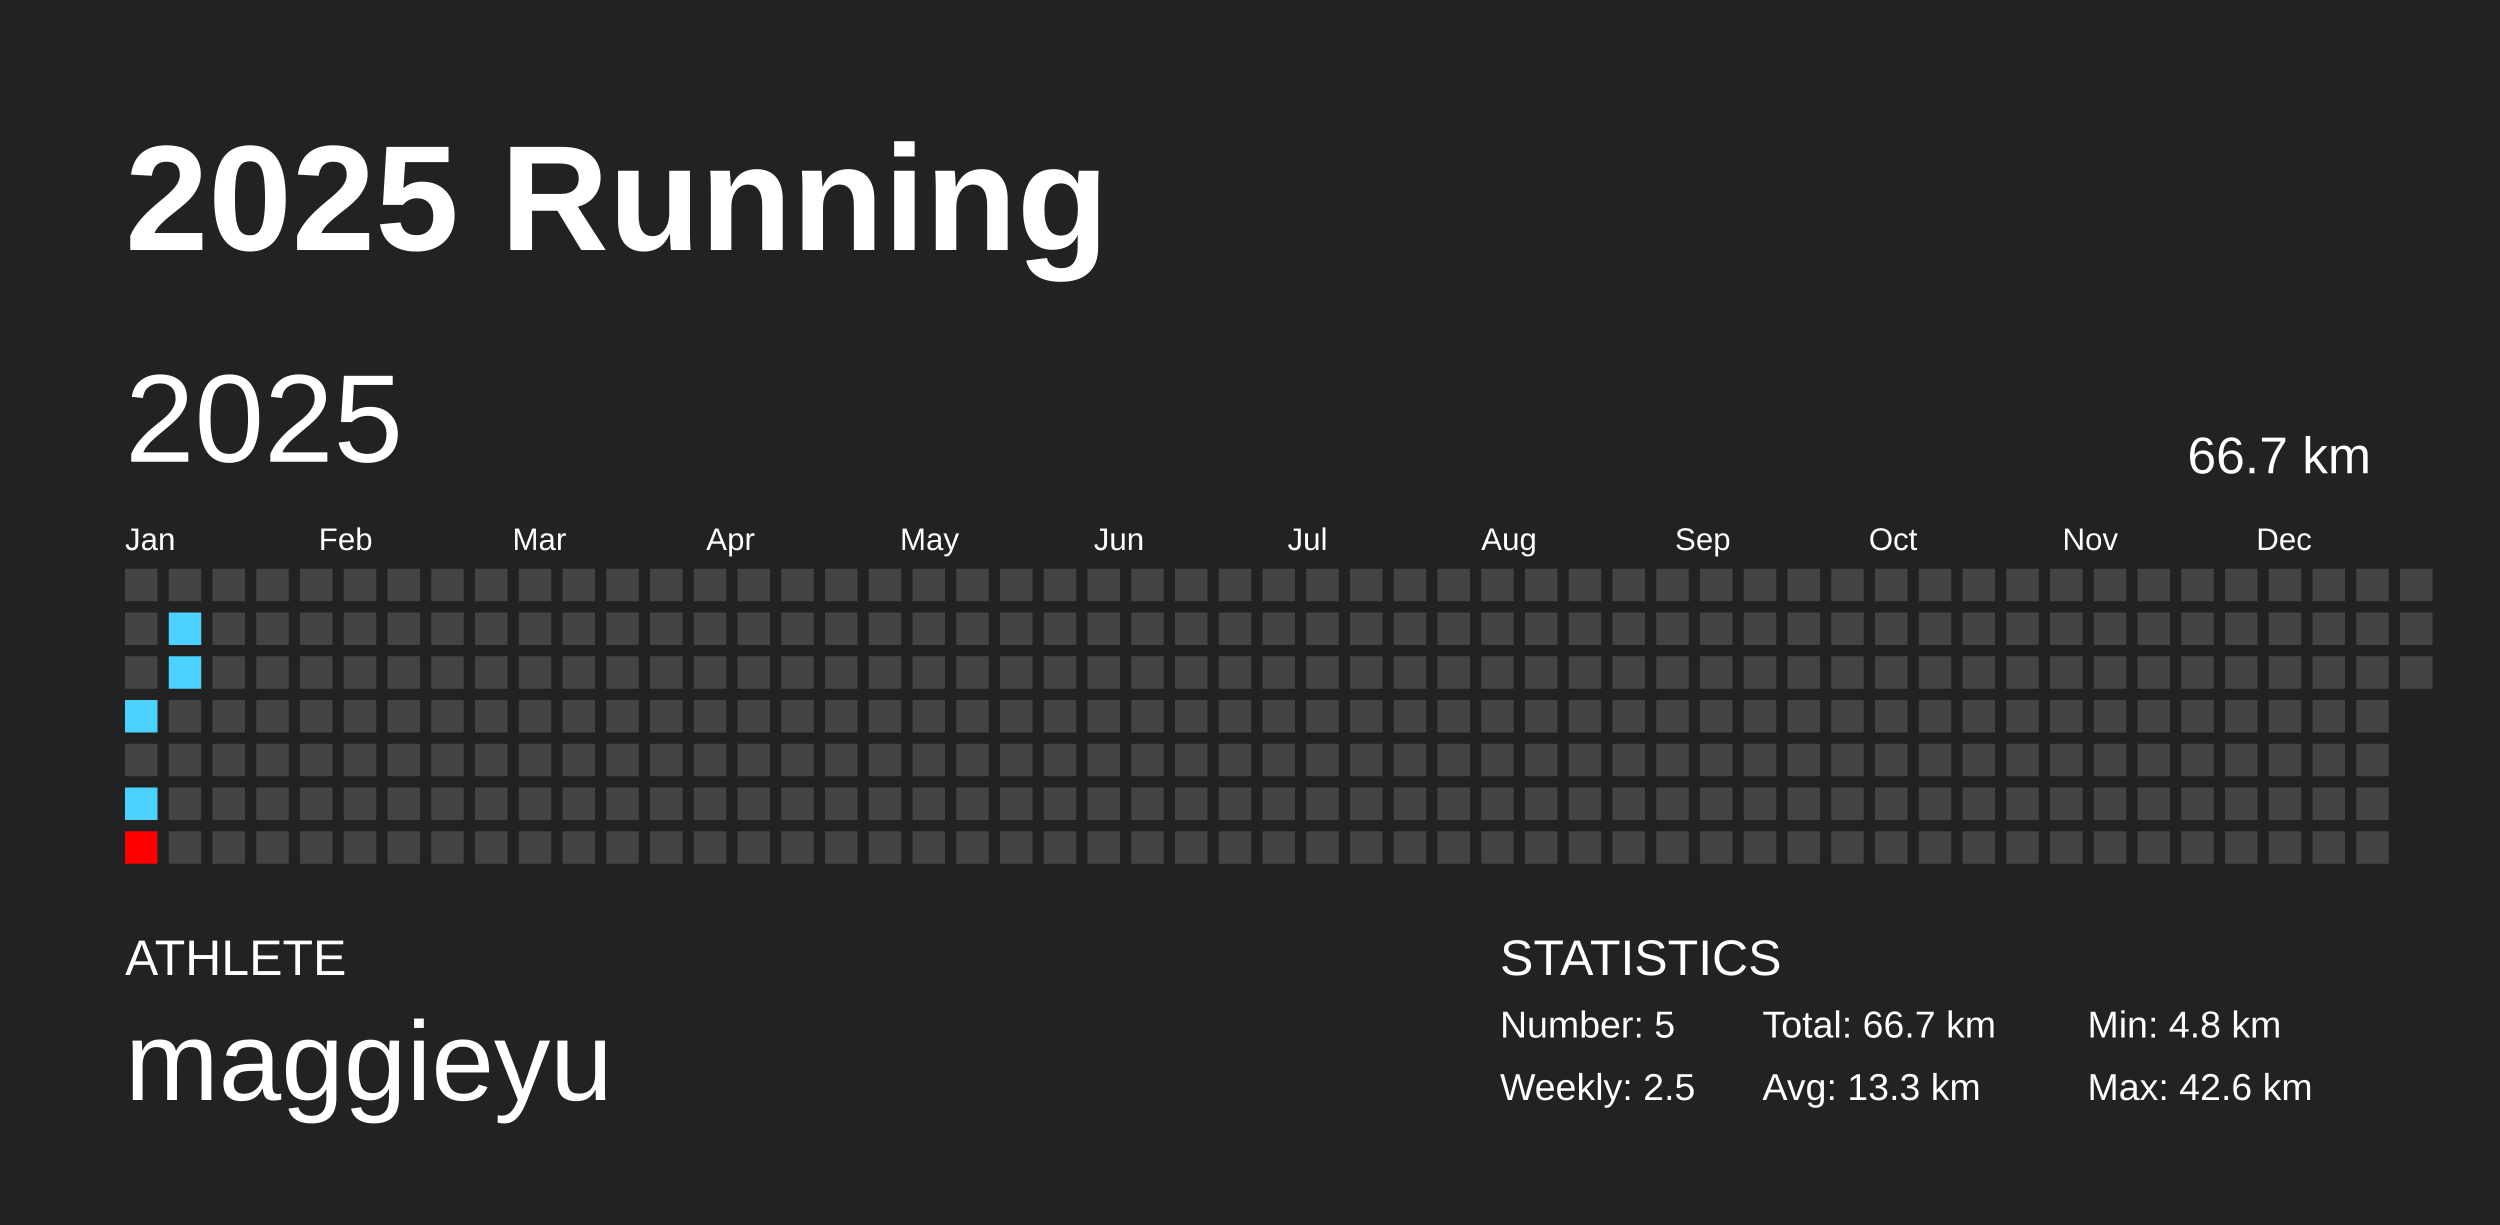
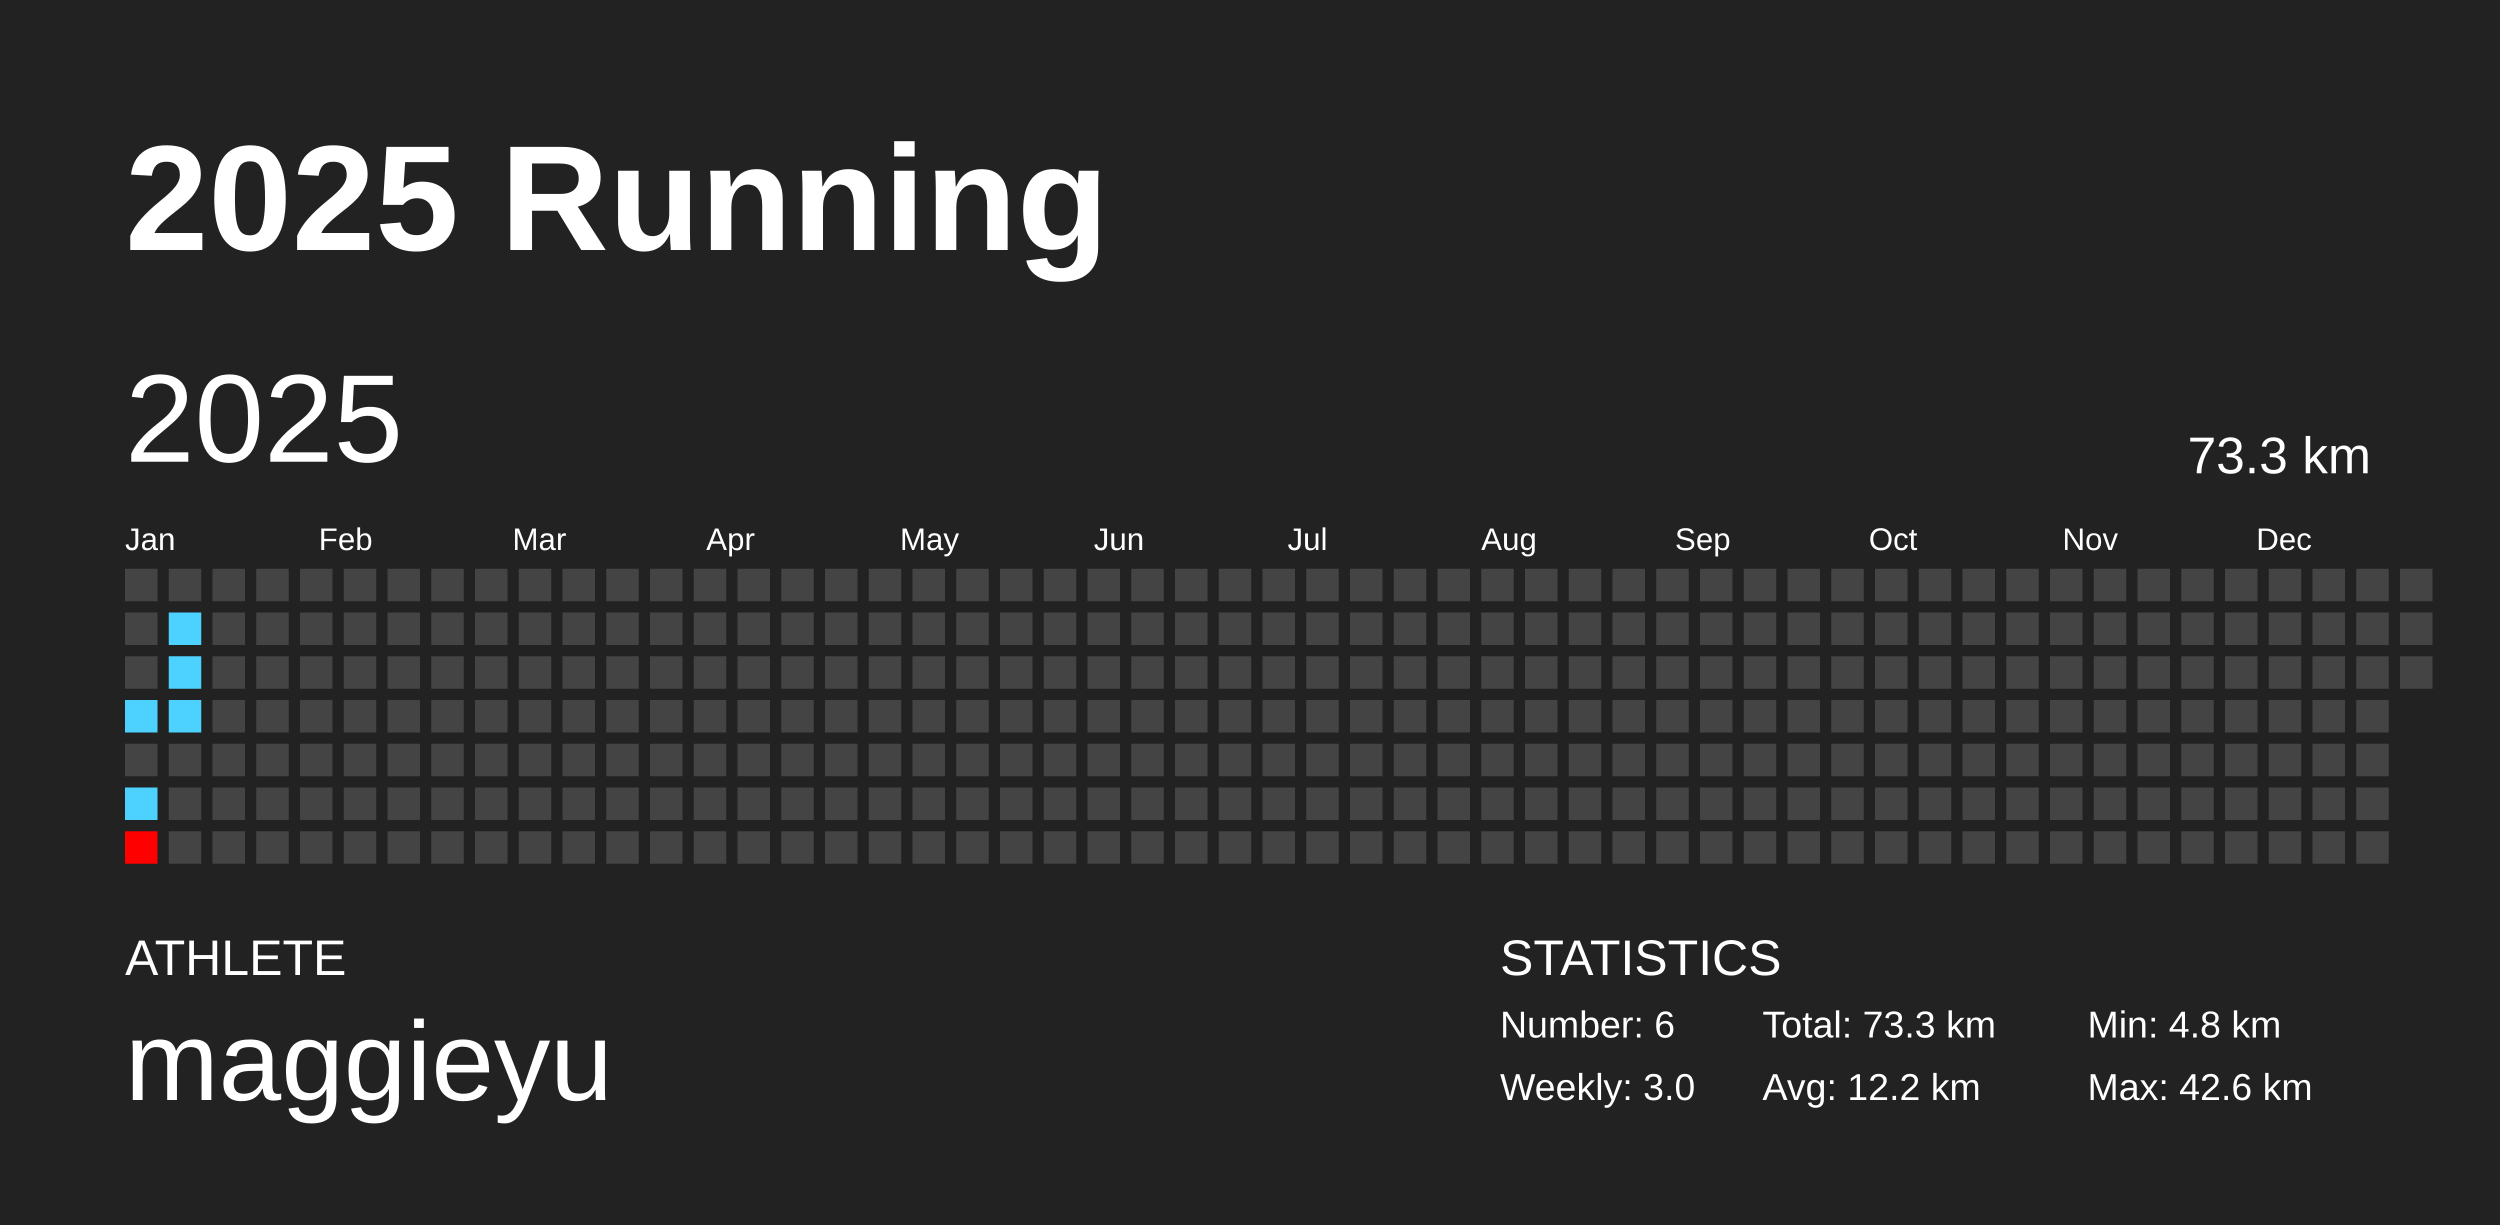
<svg xmlns="http://www.w3.org/2000/svg" baseProfile="full" height="98mm" version="1.1" viewBox="0,0,200,98" width="200mm">
  <defs />
  <rect fill="#222222" height="98" width="200" x="0" y="0" />
  <text fill="#FFFFFF" style="font-size:12px; font-family:Arial; font-weight:bold;" x="10" y="20">2025 Running</text>
  <text fill="#FFFFFF" style="font-size:4px; font-family:Arial" x="10" y="78">ATHLETE</text>
  <text fill="#FFFFFF" style="font-size:9px; font-family:Arial" x="10" y="88">maggieyu</text>
  <text fill="#FFFFFF" style="font-size:4px; font-family:Arial" x="120" y="78">STATISTICS</text>
-   <text fill="#FFFFFF" style="font-size:3px; font-family:Arial" x="120" y="83">Number: 5</text>
-   <text fill="#FFFFFF" style="font-size:3px; font-family:Arial" x="120" y="88">Weekly: 2.5</text>
-   <text fill="#FFFFFF" style="font-size:3px; font-family:Arial" x="141" y="83">Total: 66.7 km</text>
-   <text fill="#FFFFFF" style="font-size:3px; font-family:Arial" x="141" y="88">Avg: 13.3 km</text>
+   <text fill="#FFFFFF" style="font-size:3px; font-family:Arial" x="120" y="83">Number: 6</text>
+   <text fill="#FFFFFF" style="font-size:3px; font-family:Arial" x="120" y="88">Weekly: 3.0</text>
+   <text fill="#FFFFFF" style="font-size:3px; font-family:Arial" x="141" y="83">Total: 73.3 km</text>
+   <text fill="#FFFFFF" style="font-size:3px; font-family:Arial" x="141" y="88">Avg: 12.2 km</text>
  <text fill="#FFFFFF" style="font-size:3px; font-family:Arial" x="167" y="83">Min: 4.8 km</text>
  <text fill="#FFFFFF" style="font-size:3px; font-family:Arial" x="167" y="88">Max: 42.6 km</text>
  <text dominant-baseline="hanging" fill="#FFFFFF" style="font-size:10.0px; font-family:Arial;" x="10" y="30">2025</text>
-   <text dominant-baseline="hanging" fill="#FFFFFF" style="font-size:4.125px; font-family:Arial;" x="175" y="35">66.7 km</text>
+   <text dominant-baseline="hanging" fill="#FFFFFF" style="font-size:4.125px; font-family:Arial;" x="175" y="35">73.3 km</text>
  <text fill="#FFFFFF" style="font-size:2.5px; font-family:Arial" x="10.0" y="44">Jan</text>
  <text fill="#FFFFFF" style="font-size:2.5px; font-family:Arial" x="25.5" y="44">Feb</text>
  <text fill="#FFFFFF" style="font-size:2.5px; font-family:Arial" x="41.0" y="44">Mar</text>
  <text fill="#FFFFFF" style="font-size:2.5px; font-family:Arial" x="56.5" y="44">Apr</text>
  <text fill="#FFFFFF" style="font-size:2.5px; font-family:Arial" x="72.0" y="44">May</text>
  <text fill="#FFFFFF" style="font-size:2.5px; font-family:Arial" x="87.5" y="44">Jun</text>
  <text fill="#FFFFFF" style="font-size:2.5px; font-family:Arial" x="103.0" y="44">Jul</text>
  <text fill="#FFFFFF" style="font-size:2.5px; font-family:Arial" x="118.5" y="44">Aug</text>
  <text fill="#FFFFFF" style="font-size:2.5px; font-family:Arial" x="134.0" y="44">Sep</text>
  <text fill="#FFFFFF" style="font-size:2.5px; font-family:Arial" x="149.5" y="44">Oct</text>
  <text fill="#FFFFFF" style="font-size:2.5px; font-family:Arial" x="165.0" y="44">Nov</text>
  <text fill="#FFFFFF" style="font-size:2.5px; font-family:Arial" x="180.5" y="44">Dec</text>
  <rect fill="#444444" height="2.6" width="2.6" x="10.0" y="45.5" />
  <rect fill="#444444" height="2.6" width="2.6" x="10.0" y="49.0" />
  <rect fill="#444444" height="2.6" width="2.6" x="10.0" y="52.5" />
  <rect fill="#4dd2ff" height="2.6" width="2.6" x="10.0" y="56.0" />
  <rect fill="#444444" height="2.6" width="2.6" x="10.0" y="59.5" />
  <rect fill="#4dd2ff" height="2.6" width="2.6" x="10.0" y="63.0" />
  <rect fill="red" height="2.6" width="2.6" x="10.0" y="66.5" />
  <rect fill="#444444" height="2.6" width="2.6" x="13.5" y="45.5" />
  <rect fill="#4dd2ff" height="2.6" width="2.6" x="13.5" y="49.0" />
  <rect fill="#4dd2ff" height="2.6" width="2.6" x="13.5" y="52.5" />
-   <rect fill="#444444" height="2.6" width="2.6" x="13.5" y="56.0" />
+   <rect fill="#4dd2ff" height="2.6" width="2.6" x="13.5" y="56.0" />
  <rect fill="#444444" height="2.6" width="2.6" x="13.5" y="59.5" />
  <rect fill="#444444" height="2.6" width="2.6" x="13.5" y="63.0" />
  <rect fill="#444444" height="2.6" width="2.6" x="13.5" y="66.5" />
  <rect fill="#444444" height="2.6" width="2.6" x="17.0" y="45.5" />
  <rect fill="#444444" height="2.6" width="2.6" x="17.0" y="49.0" />
  <rect fill="#444444" height="2.6" width="2.6" x="17.0" y="52.5" />
  <rect fill="#444444" height="2.6" width="2.6" x="17.0" y="56.0" />
  <rect fill="#444444" height="2.6" width="2.6" x="17.0" y="59.5" />
  <rect fill="#444444" height="2.6" width="2.6" x="17.0" y="63.0" />
  <rect fill="#444444" height="2.6" width="2.6" x="17.0" y="66.5" />
  <rect fill="#444444" height="2.6" width="2.6" x="20.5" y="45.5" />
  <rect fill="#444444" height="2.6" width="2.6" x="20.5" y="49.0" />
  <rect fill="#444444" height="2.6" width="2.6" x="20.5" y="52.5" />
  <rect fill="#444444" height="2.6" width="2.6" x="20.5" y="56.0" />
  <rect fill="#444444" height="2.6" width="2.6" x="20.5" y="59.5" />
  <rect fill="#444444" height="2.6" width="2.6" x="20.5" y="63.0" />
  <rect fill="#444444" height="2.6" width="2.6" x="20.5" y="66.5" />
  <rect fill="#444444" height="2.6" width="2.6" x="24.0" y="45.5" />
  <rect fill="#444444" height="2.6" width="2.6" x="24.0" y="49.0" />
  <rect fill="#444444" height="2.6" width="2.6" x="24.0" y="52.5" />
  <rect fill="#444444" height="2.6" width="2.6" x="24.0" y="56.0" />
  <rect fill="#444444" height="2.6" width="2.6" x="24.0" y="59.5" />
  <rect fill="#444444" height="2.6" width="2.6" x="24.0" y="63.0" />
  <rect fill="#444444" height="2.6" width="2.6" x="24.0" y="66.5" />
  <rect fill="#444444" height="2.6" width="2.6" x="27.5" y="45.5" />
  <rect fill="#444444" height="2.6" width="2.6" x="27.5" y="49.0" />
  <rect fill="#444444" height="2.6" width="2.6" x="27.5" y="52.5" />
  <rect fill="#444444" height="2.6" width="2.6" x="27.5" y="56.0" />
  <rect fill="#444444" height="2.6" width="2.6" x="27.5" y="59.5" />
  <rect fill="#444444" height="2.6" width="2.6" x="27.5" y="63.0" />
  <rect fill="#444444" height="2.6" width="2.6" x="27.5" y="66.5" />
  <rect fill="#444444" height="2.6" width="2.6" x="31.0" y="45.5" />
  <rect fill="#444444" height="2.6" width="2.6" x="31.0" y="49.0" />
  <rect fill="#444444" height="2.6" width="2.6" x="31.0" y="52.5" />
  <rect fill="#444444" height="2.6" width="2.6" x="31.0" y="56.0" />
  <rect fill="#444444" height="2.6" width="2.6" x="31.0" y="59.5" />
  <rect fill="#444444" height="2.6" width="2.6" x="31.0" y="63.0" />
  <rect fill="#444444" height="2.6" width="2.6" x="31.0" y="66.5" />
  <rect fill="#444444" height="2.6" width="2.6" x="34.5" y="45.5" />
  <rect fill="#444444" height="2.6" width="2.6" x="34.5" y="49.0" />
  <rect fill="#444444" height="2.6" width="2.6" x="34.5" y="52.5" />
  <rect fill="#444444" height="2.6" width="2.6" x="34.5" y="56.0" />
  <rect fill="#444444" height="2.6" width="2.6" x="34.5" y="59.5" />
  <rect fill="#444444" height="2.6" width="2.6" x="34.5" y="63.0" />
  <rect fill="#444444" height="2.6" width="2.6" x="34.5" y="66.5" />
  <rect fill="#444444" height="2.6" width="2.6" x="38.0" y="45.5" />
  <rect fill="#444444" height="2.6" width="2.6" x="38.0" y="49.0" />
  <rect fill="#444444" height="2.6" width="2.6" x="38.0" y="52.5" />
  <rect fill="#444444" height="2.6" width="2.6" x="38.0" y="56.0" />
  <rect fill="#444444" height="2.6" width="2.6" x="38.0" y="59.5" />
  <rect fill="#444444" height="2.6" width="2.6" x="38.0" y="63.0" />
  <rect fill="#444444" height="2.6" width="2.6" x="38.0" y="66.5" />
  <rect fill="#444444" height="2.6" width="2.6" x="41.5" y="45.5" />
  <rect fill="#444444" height="2.6" width="2.6" x="41.5" y="49.0" />
  <rect fill="#444444" height="2.6" width="2.6" x="41.5" y="52.5" />
  <rect fill="#444444" height="2.6" width="2.6" x="41.5" y="56.0" />
  <rect fill="#444444" height="2.6" width="2.6" x="41.5" y="59.5" />
  <rect fill="#444444" height="2.6" width="2.6" x="41.5" y="63.0" />
  <rect fill="#444444" height="2.6" width="2.6" x="41.5" y="66.5" />
  <rect fill="#444444" height="2.6" width="2.6" x="45.0" y="45.5" />
  <rect fill="#444444" height="2.6" width="2.6" x="45.0" y="49.0" />
  <rect fill="#444444" height="2.6" width="2.6" x="45.0" y="52.5" />
  <rect fill="#444444" height="2.6" width="2.6" x="45.0" y="56.0" />
  <rect fill="#444444" height="2.6" width="2.6" x="45.0" y="59.5" />
  <rect fill="#444444" height="2.6" width="2.6" x="45.0" y="63.0" />
  <rect fill="#444444" height="2.6" width="2.6" x="45.0" y="66.5" />
  <rect fill="#444444" height="2.6" width="2.6" x="48.5" y="45.5" />
  <rect fill="#444444" height="2.6" width="2.6" x="48.5" y="49.0" />
  <rect fill="#444444" height="2.6" width="2.6" x="48.5" y="52.5" />
  <rect fill="#444444" height="2.6" width="2.6" x="48.5" y="56.0" />
  <rect fill="#444444" height="2.6" width="2.6" x="48.5" y="59.5" />
  <rect fill="#444444" height="2.6" width="2.6" x="48.5" y="63.0" />
  <rect fill="#444444" height="2.6" width="2.6" x="48.5" y="66.5" />
  <rect fill="#444444" height="2.6" width="2.6" x="52.0" y="45.5" />
  <rect fill="#444444" height="2.6" width="2.6" x="52.0" y="49.0" />
  <rect fill="#444444" height="2.6" width="2.6" x="52.0" y="52.5" />
  <rect fill="#444444" height="2.6" width="2.6" x="52.0" y="56.0" />
  <rect fill="#444444" height="2.6" width="2.6" x="52.0" y="59.5" />
  <rect fill="#444444" height="2.6" width="2.6" x="52.0" y="63.0" />
  <rect fill="#444444" height="2.6" width="2.6" x="52.0" y="66.5" />
  <rect fill="#444444" height="2.6" width="2.6" x="55.5" y="45.5" />
  <rect fill="#444444" height="2.6" width="2.6" x="55.5" y="49.0" />
  <rect fill="#444444" height="2.6" width="2.6" x="55.5" y="52.5" />
  <rect fill="#444444" height="2.6" width="2.6" x="55.5" y="56.0" />
  <rect fill="#444444" height="2.6" width="2.6" x="55.5" y="59.5" />
  <rect fill="#444444" height="2.6" width="2.6" x="55.5" y="63.0" />
  <rect fill="#444444" height="2.6" width="2.6" x="55.5" y="66.5" />
  <rect fill="#444444" height="2.6" width="2.6" x="59.0" y="45.5" />
  <rect fill="#444444" height="2.6" width="2.6" x="59.0" y="49.0" />
  <rect fill="#444444" height="2.6" width="2.6" x="59.0" y="52.5" />
  <rect fill="#444444" height="2.6" width="2.6" x="59.0" y="56.0" />
  <rect fill="#444444" height="2.6" width="2.6" x="59.0" y="59.5" />
  <rect fill="#444444" height="2.6" width="2.6" x="59.0" y="63.0" />
  <rect fill="#444444" height="2.6" width="2.6" x="59.0" y="66.5" />
  <rect fill="#444444" height="2.6" width="2.6" x="62.5" y="45.5" />
  <rect fill="#444444" height="2.6" width="2.6" x="62.5" y="49.0" />
  <rect fill="#444444" height="2.6" width="2.6" x="62.5" y="52.5" />
  <rect fill="#444444" height="2.6" width="2.6" x="62.5" y="56.0" />
  <rect fill="#444444" height="2.6" width="2.6" x="62.5" y="59.5" />
  <rect fill="#444444" height="2.6" width="2.6" x="62.5" y="63.0" />
  <rect fill="#444444" height="2.6" width="2.6" x="62.5" y="66.5" />
  <rect fill="#444444" height="2.6" width="2.6" x="66.0" y="45.5" />
  <rect fill="#444444" height="2.6" width="2.6" x="66.0" y="49.0" />
  <rect fill="#444444" height="2.6" width="2.6" x="66.0" y="52.5" />
  <rect fill="#444444" height="2.6" width="2.6" x="66.0" y="56.0" />
  <rect fill="#444444" height="2.6" width="2.6" x="66.0" y="59.5" />
  <rect fill="#444444" height="2.6" width="2.6" x="66.0" y="63.0" />
  <rect fill="#444444" height="2.6" width="2.6" x="66.0" y="66.5" />
  <rect fill="#444444" height="2.6" width="2.6" x="69.5" y="45.5" />
  <rect fill="#444444" height="2.6" width="2.6" x="69.5" y="49.0" />
  <rect fill="#444444" height="2.6" width="2.6" x="69.5" y="52.5" />
  <rect fill="#444444" height="2.6" width="2.6" x="69.5" y="56.0" />
  <rect fill="#444444" height="2.6" width="2.6" x="69.5" y="59.5" />
  <rect fill="#444444" height="2.6" width="2.6" x="69.5" y="63.0" />
  <rect fill="#444444" height="2.6" width="2.6" x="69.5" y="66.5" />
  <rect fill="#444444" height="2.6" width="2.6" x="73.0" y="45.5" />
  <rect fill="#444444" height="2.6" width="2.6" x="73.0" y="49.0" />
  <rect fill="#444444" height="2.6" width="2.6" x="73.0" y="52.5" />
  <rect fill="#444444" height="2.6" width="2.6" x="73.0" y="56.0" />
  <rect fill="#444444" height="2.6" width="2.6" x="73.0" y="59.5" />
  <rect fill="#444444" height="2.6" width="2.6" x="73.0" y="63.0" />
  <rect fill="#444444" height="2.6" width="2.6" x="73.0" y="66.5" />
  <rect fill="#444444" height="2.6" width="2.6" x="76.5" y="45.5" />
  <rect fill="#444444" height="2.6" width="2.6" x="76.5" y="49.0" />
  <rect fill="#444444" height="2.6" width="2.6" x="76.5" y="52.5" />
  <rect fill="#444444" height="2.6" width="2.6" x="76.5" y="56.0" />
  <rect fill="#444444" height="2.6" width="2.6" x="76.5" y="59.5" />
  <rect fill="#444444" height="2.6" width="2.6" x="76.5" y="63.0" />
  <rect fill="#444444" height="2.6" width="2.6" x="76.5" y="66.5" />
  <rect fill="#444444" height="2.6" width="2.6" x="80.0" y="45.5" />
  <rect fill="#444444" height="2.6" width="2.6" x="80.0" y="49.0" />
  <rect fill="#444444" height="2.6" width="2.6" x="80.0" y="52.5" />
  <rect fill="#444444" height="2.6" width="2.6" x="80.0" y="56.0" />
  <rect fill="#444444" height="2.6" width="2.6" x="80.0" y="59.5" />
  <rect fill="#444444" height="2.6" width="2.6" x="80.0" y="63.0" />
  <rect fill="#444444" height="2.6" width="2.6" x="80.0" y="66.5" />
  <rect fill="#444444" height="2.6" width="2.6" x="83.5" y="45.5" />
  <rect fill="#444444" height="2.6" width="2.6" x="83.5" y="49.0" />
  <rect fill="#444444" height="2.6" width="2.6" x="83.5" y="52.5" />
  <rect fill="#444444" height="2.6" width="2.6" x="83.5" y="56.0" />
  <rect fill="#444444" height="2.6" width="2.6" x="83.5" y="59.5" />
  <rect fill="#444444" height="2.6" width="2.6" x="83.5" y="63.0" />
  <rect fill="#444444" height="2.6" width="2.6" x="83.5" y="66.5" />
  <rect fill="#444444" height="2.6" width="2.6" x="87.0" y="45.5" />
  <rect fill="#444444" height="2.6" width="2.6" x="87.0" y="49.0" />
  <rect fill="#444444" height="2.6" width="2.6" x="87.0" y="52.5" />
  <rect fill="#444444" height="2.6" width="2.6" x="87.0" y="56.0" />
  <rect fill="#444444" height="2.6" width="2.6" x="87.0" y="59.5" />
  <rect fill="#444444" height="2.6" width="2.6" x="87.0" y="63.0" />
  <rect fill="#444444" height="2.6" width="2.6" x="87.0" y="66.5" />
  <rect fill="#444444" height="2.6" width="2.6" x="90.5" y="45.5" />
  <rect fill="#444444" height="2.6" width="2.6" x="90.5" y="49.0" />
  <rect fill="#444444" height="2.6" width="2.6" x="90.5" y="52.5" />
  <rect fill="#444444" height="2.6" width="2.6" x="90.5" y="56.0" />
  <rect fill="#444444" height="2.6" width="2.6" x="90.5" y="59.5" />
  <rect fill="#444444" height="2.6" width="2.6" x="90.5" y="63.0" />
  <rect fill="#444444" height="2.6" width="2.6" x="90.5" y="66.5" />
  <rect fill="#444444" height="2.6" width="2.6" x="94.0" y="45.5" />
  <rect fill="#444444" height="2.6" width="2.6" x="94.0" y="49.0" />
  <rect fill="#444444" height="2.6" width="2.6" x="94.0" y="52.5" />
  <rect fill="#444444" height="2.6" width="2.6" x="94.0" y="56.0" />
  <rect fill="#444444" height="2.6" width="2.6" x="94.0" y="59.5" />
  <rect fill="#444444" height="2.6" width="2.6" x="94.0" y="63.0" />
  <rect fill="#444444" height="2.6" width="2.6" x="94.0" y="66.5" />
  <rect fill="#444444" height="2.6" width="2.6" x="97.5" y="45.5" />
  <rect fill="#444444" height="2.6" width="2.6" x="97.5" y="49.0" />
  <rect fill="#444444" height="2.6" width="2.6" x="97.5" y="52.5" />
  <rect fill="#444444" height="2.6" width="2.6" x="97.5" y="56.0" />
  <rect fill="#444444" height="2.6" width="2.6" x="97.5" y="59.5" />
  <rect fill="#444444" height="2.6" width="2.6" x="97.5" y="63.0" />
  <rect fill="#444444" height="2.6" width="2.6" x="97.5" y="66.5" />
  <rect fill="#444444" height="2.6" width="2.6" x="101.0" y="45.5" />
  <rect fill="#444444" height="2.6" width="2.6" x="101.0" y="49.0" />
  <rect fill="#444444" height="2.6" width="2.6" x="101.0" y="52.5" />
  <rect fill="#444444" height="2.6" width="2.6" x="101.0" y="56.0" />
  <rect fill="#444444" height="2.6" width="2.6" x="101.0" y="59.5" />
  <rect fill="#444444" height="2.6" width="2.6" x="101.0" y="63.0" />
  <rect fill="#444444" height="2.6" width="2.6" x="101.0" y="66.5" />
  <rect fill="#444444" height="2.6" width="2.6" x="104.5" y="45.5" />
  <rect fill="#444444" height="2.6" width="2.6" x="104.5" y="49.0" />
  <rect fill="#444444" height="2.6" width="2.6" x="104.5" y="52.5" />
  <rect fill="#444444" height="2.6" width="2.6" x="104.5" y="56.0" />
  <rect fill="#444444" height="2.6" width="2.6" x="104.5" y="59.5" />
  <rect fill="#444444" height="2.6" width="2.6" x="104.5" y="63.0" />
  <rect fill="#444444" height="2.6" width="2.6" x="104.5" y="66.5" />
  <rect fill="#444444" height="2.6" width="2.6" x="108.0" y="45.5" />
  <rect fill="#444444" height="2.6" width="2.6" x="108.0" y="49.0" />
  <rect fill="#444444" height="2.6" width="2.6" x="108.0" y="52.5" />
  <rect fill="#444444" height="2.6" width="2.6" x="108.0" y="56.0" />
  <rect fill="#444444" height="2.6" width="2.6" x="108.0" y="59.5" />
  <rect fill="#444444" height="2.6" width="2.6" x="108.0" y="63.0" />
  <rect fill="#444444" height="2.6" width="2.6" x="108.0" y="66.5" />
  <rect fill="#444444" height="2.6" width="2.6" x="111.5" y="45.5" />
  <rect fill="#444444" height="2.6" width="2.6" x="111.5" y="49.0" />
  <rect fill="#444444" height="2.6" width="2.6" x="111.5" y="52.5" />
  <rect fill="#444444" height="2.6" width="2.6" x="111.5" y="56.0" />
  <rect fill="#444444" height="2.6" width="2.6" x="111.5" y="59.5" />
  <rect fill="#444444" height="2.6" width="2.6" x="111.5" y="63.0" />
  <rect fill="#444444" height="2.6" width="2.6" x="111.5" y="66.5" />
  <rect fill="#444444" height="2.6" width="2.6" x="115.0" y="45.5" />
  <rect fill="#444444" height="2.6" width="2.6" x="115.0" y="49.0" />
  <rect fill="#444444" height="2.6" width="2.6" x="115.0" y="52.5" />
  <rect fill="#444444" height="2.6" width="2.6" x="115.0" y="56.0" />
  <rect fill="#444444" height="2.6" width="2.6" x="115.0" y="59.5" />
  <rect fill="#444444" height="2.6" width="2.6" x="115.0" y="63.0" />
  <rect fill="#444444" height="2.6" width="2.6" x="115.0" y="66.5" />
  <rect fill="#444444" height="2.6" width="2.6" x="118.5" y="45.5" />
  <rect fill="#444444" height="2.6" width="2.6" x="118.5" y="49.0" />
  <rect fill="#444444" height="2.6" width="2.6" x="118.5" y="52.5" />
  <rect fill="#444444" height="2.6" width="2.6" x="118.5" y="56.0" />
  <rect fill="#444444" height="2.6" width="2.6" x="118.5" y="59.5" />
  <rect fill="#444444" height="2.6" width="2.6" x="118.5" y="63.0" />
  <rect fill="#444444" height="2.6" width="2.6" x="118.5" y="66.5" />
  <rect fill="#444444" height="2.6" width="2.6" x="122.0" y="45.5" />
  <rect fill="#444444" height="2.6" width="2.6" x="122.0" y="49.0" />
  <rect fill="#444444" height="2.6" width="2.6" x="122.0" y="52.5" />
  <rect fill="#444444" height="2.6" width="2.6" x="122.0" y="56.0" />
  <rect fill="#444444" height="2.6" width="2.6" x="122.0" y="59.5" />
  <rect fill="#444444" height="2.6" width="2.6" x="122.0" y="63.0" />
  <rect fill="#444444" height="2.6" width="2.6" x="122.0" y="66.5" />
  <rect fill="#444444" height="2.6" width="2.6" x="125.5" y="45.5" />
  <rect fill="#444444" height="2.6" width="2.6" x="125.5" y="49.0" />
  <rect fill="#444444" height="2.6" width="2.6" x="125.5" y="52.5" />
  <rect fill="#444444" height="2.6" width="2.6" x="125.5" y="56.0" />
  <rect fill="#444444" height="2.6" width="2.6" x="125.5" y="59.5" />
  <rect fill="#444444" height="2.6" width="2.6" x="125.5" y="63.0" />
  <rect fill="#444444" height="2.6" width="2.6" x="125.5" y="66.5" />
  <rect fill="#444444" height="2.6" width="2.6" x="129.0" y="45.5" />
  <rect fill="#444444" height="2.6" width="2.6" x="129.0" y="49.0" />
  <rect fill="#444444" height="2.6" width="2.6" x="129.0" y="52.5" />
  <rect fill="#444444" height="2.6" width="2.6" x="129.0" y="56.0" />
  <rect fill="#444444" height="2.6" width="2.6" x="129.0" y="59.5" />
  <rect fill="#444444" height="2.6" width="2.6" x="129.0" y="63.0" />
  <rect fill="#444444" height="2.6" width="2.6" x="129.0" y="66.5" />
  <rect fill="#444444" height="2.6" width="2.6" x="132.5" y="45.5" />
  <rect fill="#444444" height="2.6" width="2.6" x="132.5" y="49.0" />
  <rect fill="#444444" height="2.6" width="2.6" x="132.5" y="52.5" />
  <rect fill="#444444" height="2.6" width="2.6" x="132.5" y="56.0" />
  <rect fill="#444444" height="2.6" width="2.6" x="132.5" y="59.5" />
  <rect fill="#444444" height="2.6" width="2.6" x="132.5" y="63.0" />
  <rect fill="#444444" height="2.6" width="2.6" x="132.5" y="66.5" />
  <rect fill="#444444" height="2.6" width="2.6" x="136.0" y="45.5" />
  <rect fill="#444444" height="2.6" width="2.6" x="136.0" y="49.0" />
  <rect fill="#444444" height="2.6" width="2.6" x="136.0" y="52.5" />
  <rect fill="#444444" height="2.6" width="2.6" x="136.0" y="56.0" />
  <rect fill="#444444" height="2.6" width="2.6" x="136.0" y="59.5" />
  <rect fill="#444444" height="2.6" width="2.6" x="136.0" y="63.0" />
  <rect fill="#444444" height="2.6" width="2.6" x="136.0" y="66.5" />
  <rect fill="#444444" height="2.6" width="2.6" x="139.5" y="45.5" />
  <rect fill="#444444" height="2.6" width="2.6" x="139.5" y="49.0" />
  <rect fill="#444444" height="2.6" width="2.6" x="139.5" y="52.5" />
  <rect fill="#444444" height="2.6" width="2.6" x="139.5" y="56.0" />
  <rect fill="#444444" height="2.6" width="2.6" x="139.5" y="59.5" />
  <rect fill="#444444" height="2.6" width="2.6" x="139.5" y="63.0" />
  <rect fill="#444444" height="2.6" width="2.6" x="139.5" y="66.5" />
  <rect fill="#444444" height="2.6" width="2.6" x="143.0" y="45.5" />
  <rect fill="#444444" height="2.6" width="2.6" x="143.0" y="49.0" />
  <rect fill="#444444" height="2.6" width="2.6" x="143.0" y="52.5" />
  <rect fill="#444444" height="2.6" width="2.6" x="143.0" y="56.0" />
  <rect fill="#444444" height="2.6" width="2.6" x="143.0" y="59.5" />
  <rect fill="#444444" height="2.6" width="2.6" x="143.0" y="63.0" />
  <rect fill="#444444" height="2.6" width="2.6" x="143.0" y="66.5" />
  <rect fill="#444444" height="2.6" width="2.6" x="146.5" y="45.5" />
  <rect fill="#444444" height="2.6" width="2.6" x="146.5" y="49.0" />
  <rect fill="#444444" height="2.6" width="2.6" x="146.5" y="52.5" />
  <rect fill="#444444" height="2.6" width="2.6" x="146.5" y="56.0" />
  <rect fill="#444444" height="2.6" width="2.6" x="146.5" y="59.5" />
  <rect fill="#444444" height="2.6" width="2.6" x="146.5" y="63.0" />
  <rect fill="#444444" height="2.6" width="2.6" x="146.5" y="66.5" />
  <rect fill="#444444" height="2.6" width="2.6" x="150.0" y="45.5" />
  <rect fill="#444444" height="2.6" width="2.6" x="150.0" y="49.0" />
  <rect fill="#444444" height="2.6" width="2.6" x="150.0" y="52.5" />
  <rect fill="#444444" height="2.6" width="2.6" x="150.0" y="56.0" />
  <rect fill="#444444" height="2.6" width="2.6" x="150.0" y="59.5" />
  <rect fill="#444444" height="2.6" width="2.6" x="150.0" y="63.0" />
  <rect fill="#444444" height="2.6" width="2.6" x="150.0" y="66.5" />
  <rect fill="#444444" height="2.6" width="2.6" x="153.5" y="45.5" />
  <rect fill="#444444" height="2.6" width="2.6" x="153.5" y="49.0" />
  <rect fill="#444444" height="2.6" width="2.6" x="153.5" y="52.5" />
  <rect fill="#444444" height="2.6" width="2.6" x="153.5" y="56.0" />
  <rect fill="#444444" height="2.6" width="2.6" x="153.5" y="59.5" />
  <rect fill="#444444" height="2.6" width="2.6" x="153.5" y="63.0" />
  <rect fill="#444444" height="2.6" width="2.6" x="153.5" y="66.5" />
  <rect fill="#444444" height="2.6" width="2.6" x="157.0" y="45.5" />
  <rect fill="#444444" height="2.6" width="2.6" x="157.0" y="49.0" />
  <rect fill="#444444" height="2.6" width="2.6" x="157.0" y="52.5" />
  <rect fill="#444444" height="2.6" width="2.6" x="157.0" y="56.0" />
  <rect fill="#444444" height="2.6" width="2.6" x="157.0" y="59.5" />
  <rect fill="#444444" height="2.6" width="2.6" x="157.0" y="63.0" />
  <rect fill="#444444" height="2.6" width="2.6" x="157.0" y="66.5" />
  <rect fill="#444444" height="2.6" width="2.6" x="160.5" y="45.5" />
  <rect fill="#444444" height="2.6" width="2.6" x="160.5" y="49.0" />
  <rect fill="#444444" height="2.6" width="2.6" x="160.5" y="52.5" />
  <rect fill="#444444" height="2.6" width="2.6" x="160.5" y="56.0" />
  <rect fill="#444444" height="2.6" width="2.6" x="160.5" y="59.5" />
  <rect fill="#444444" height="2.6" width="2.6" x="160.5" y="63.0" />
  <rect fill="#444444" height="2.6" width="2.6" x="160.5" y="66.5" />
  <rect fill="#444444" height="2.6" width="2.6" x="164.0" y="45.5" />
  <rect fill="#444444" height="2.6" width="2.6" x="164.0" y="49.0" />
  <rect fill="#444444" height="2.6" width="2.6" x="164.0" y="52.5" />
  <rect fill="#444444" height="2.6" width="2.6" x="164.0" y="56.0" />
  <rect fill="#444444" height="2.6" width="2.6" x="164.0" y="59.5" />
  <rect fill="#444444" height="2.6" width="2.6" x="164.0" y="63.0" />
  <rect fill="#444444" height="2.6" width="2.6" x="164.0" y="66.5" />
  <rect fill="#444444" height="2.6" width="2.6" x="167.5" y="45.5" />
  <rect fill="#444444" height="2.6" width="2.6" x="167.5" y="49.0" />
  <rect fill="#444444" height="2.6" width="2.6" x="167.5" y="52.5" />
  <rect fill="#444444" height="2.6" width="2.6" x="167.5" y="56.0" />
  <rect fill="#444444" height="2.6" width="2.6" x="167.5" y="59.5" />
  <rect fill="#444444" height="2.6" width="2.6" x="167.5" y="63.0" />
  <rect fill="#444444" height="2.6" width="2.6" x="167.5" y="66.5" />
  <rect fill="#444444" height="2.6" width="2.6" x="171.0" y="45.5" />
  <rect fill="#444444" height="2.6" width="2.6" x="171.0" y="49.0" />
  <rect fill="#444444" height="2.6" width="2.6" x="171.0" y="52.5" />
  <rect fill="#444444" height="2.6" width="2.6" x="171.0" y="56.0" />
  <rect fill="#444444" height="2.6" width="2.6" x="171.0" y="59.5" />
  <rect fill="#444444" height="2.6" width="2.6" x="171.0" y="63.0" />
  <rect fill="#444444" height="2.6" width="2.6" x="171.0" y="66.5" />
  <rect fill="#444444" height="2.6" width="2.6" x="174.5" y="45.5" />
  <rect fill="#444444" height="2.6" width="2.6" x="174.5" y="49.0" />
  <rect fill="#444444" height="2.6" width="2.6" x="174.5" y="52.5" />
  <rect fill="#444444" height="2.6" width="2.6" x="174.5" y="56.0" />
  <rect fill="#444444" height="2.6" width="2.6" x="174.5" y="59.5" />
  <rect fill="#444444" height="2.6" width="2.6" x="174.5" y="63.0" />
  <rect fill="#444444" height="2.6" width="2.6" x="174.5" y="66.5" />
  <rect fill="#444444" height="2.6" width="2.6" x="178.0" y="45.5" />
  <rect fill="#444444" height="2.6" width="2.6" x="178.0" y="49.0" />
  <rect fill="#444444" height="2.6" width="2.6" x="178.0" y="52.5" />
  <rect fill="#444444" height="2.6" width="2.6" x="178.0" y="56.0" />
  <rect fill="#444444" height="2.6" width="2.6" x="178.0" y="59.5" />
  <rect fill="#444444" height="2.6" width="2.6" x="178.0" y="63.0" />
  <rect fill="#444444" height="2.6" width="2.6" x="178.0" y="66.5" />
  <rect fill="#444444" height="2.6" width="2.6" x="181.5" y="45.5" />
  <rect fill="#444444" height="2.6" width="2.6" x="181.5" y="49.0" />
  <rect fill="#444444" height="2.6" width="2.6" x="181.5" y="52.5" />
  <rect fill="#444444" height="2.6" width="2.6" x="181.5" y="56.0" />
  <rect fill="#444444" height="2.6" width="2.6" x="181.5" y="59.5" />
  <rect fill="#444444" height="2.6" width="2.6" x="181.5" y="63.0" />
  <rect fill="#444444" height="2.6" width="2.6" x="181.5" y="66.5" />
  <rect fill="#444444" height="2.6" width="2.6" x="185.0" y="45.5" />
  <rect fill="#444444" height="2.6" width="2.6" x="185.0" y="49.0" />
  <rect fill="#444444" height="2.6" width="2.6" x="185.0" y="52.5" />
  <rect fill="#444444" height="2.6" width="2.6" x="185.0" y="56.0" />
  <rect fill="#444444" height="2.6" width="2.6" x="185.0" y="59.5" />
  <rect fill="#444444" height="2.6" width="2.6" x="185.0" y="63.0" />
  <rect fill="#444444" height="2.6" width="2.6" x="185.0" y="66.5" />
  <rect fill="#444444" height="2.6" width="2.6" x="188.5" y="45.5" />
  <rect fill="#444444" height="2.6" width="2.6" x="188.5" y="49.0" />
  <rect fill="#444444" height="2.6" width="2.6" x="188.5" y="52.5" />
  <rect fill="#444444" height="2.6" width="2.6" x="188.5" y="56.0" />
  <rect fill="#444444" height="2.6" width="2.6" x="188.5" y="59.5" />
  <rect fill="#444444" height="2.6" width="2.6" x="188.5" y="63.0" />
  <rect fill="#444444" height="2.6" width="2.6" x="188.5" y="66.5" />
  <rect fill="#444444" height="2.6" width="2.6" x="192.0" y="45.5" />
  <rect fill="#444444" height="2.6" width="2.6" x="192.0" y="49.0" />
  <rect fill="#444444" height="2.6" width="2.6" x="192.0" y="52.5" />
</svg>
